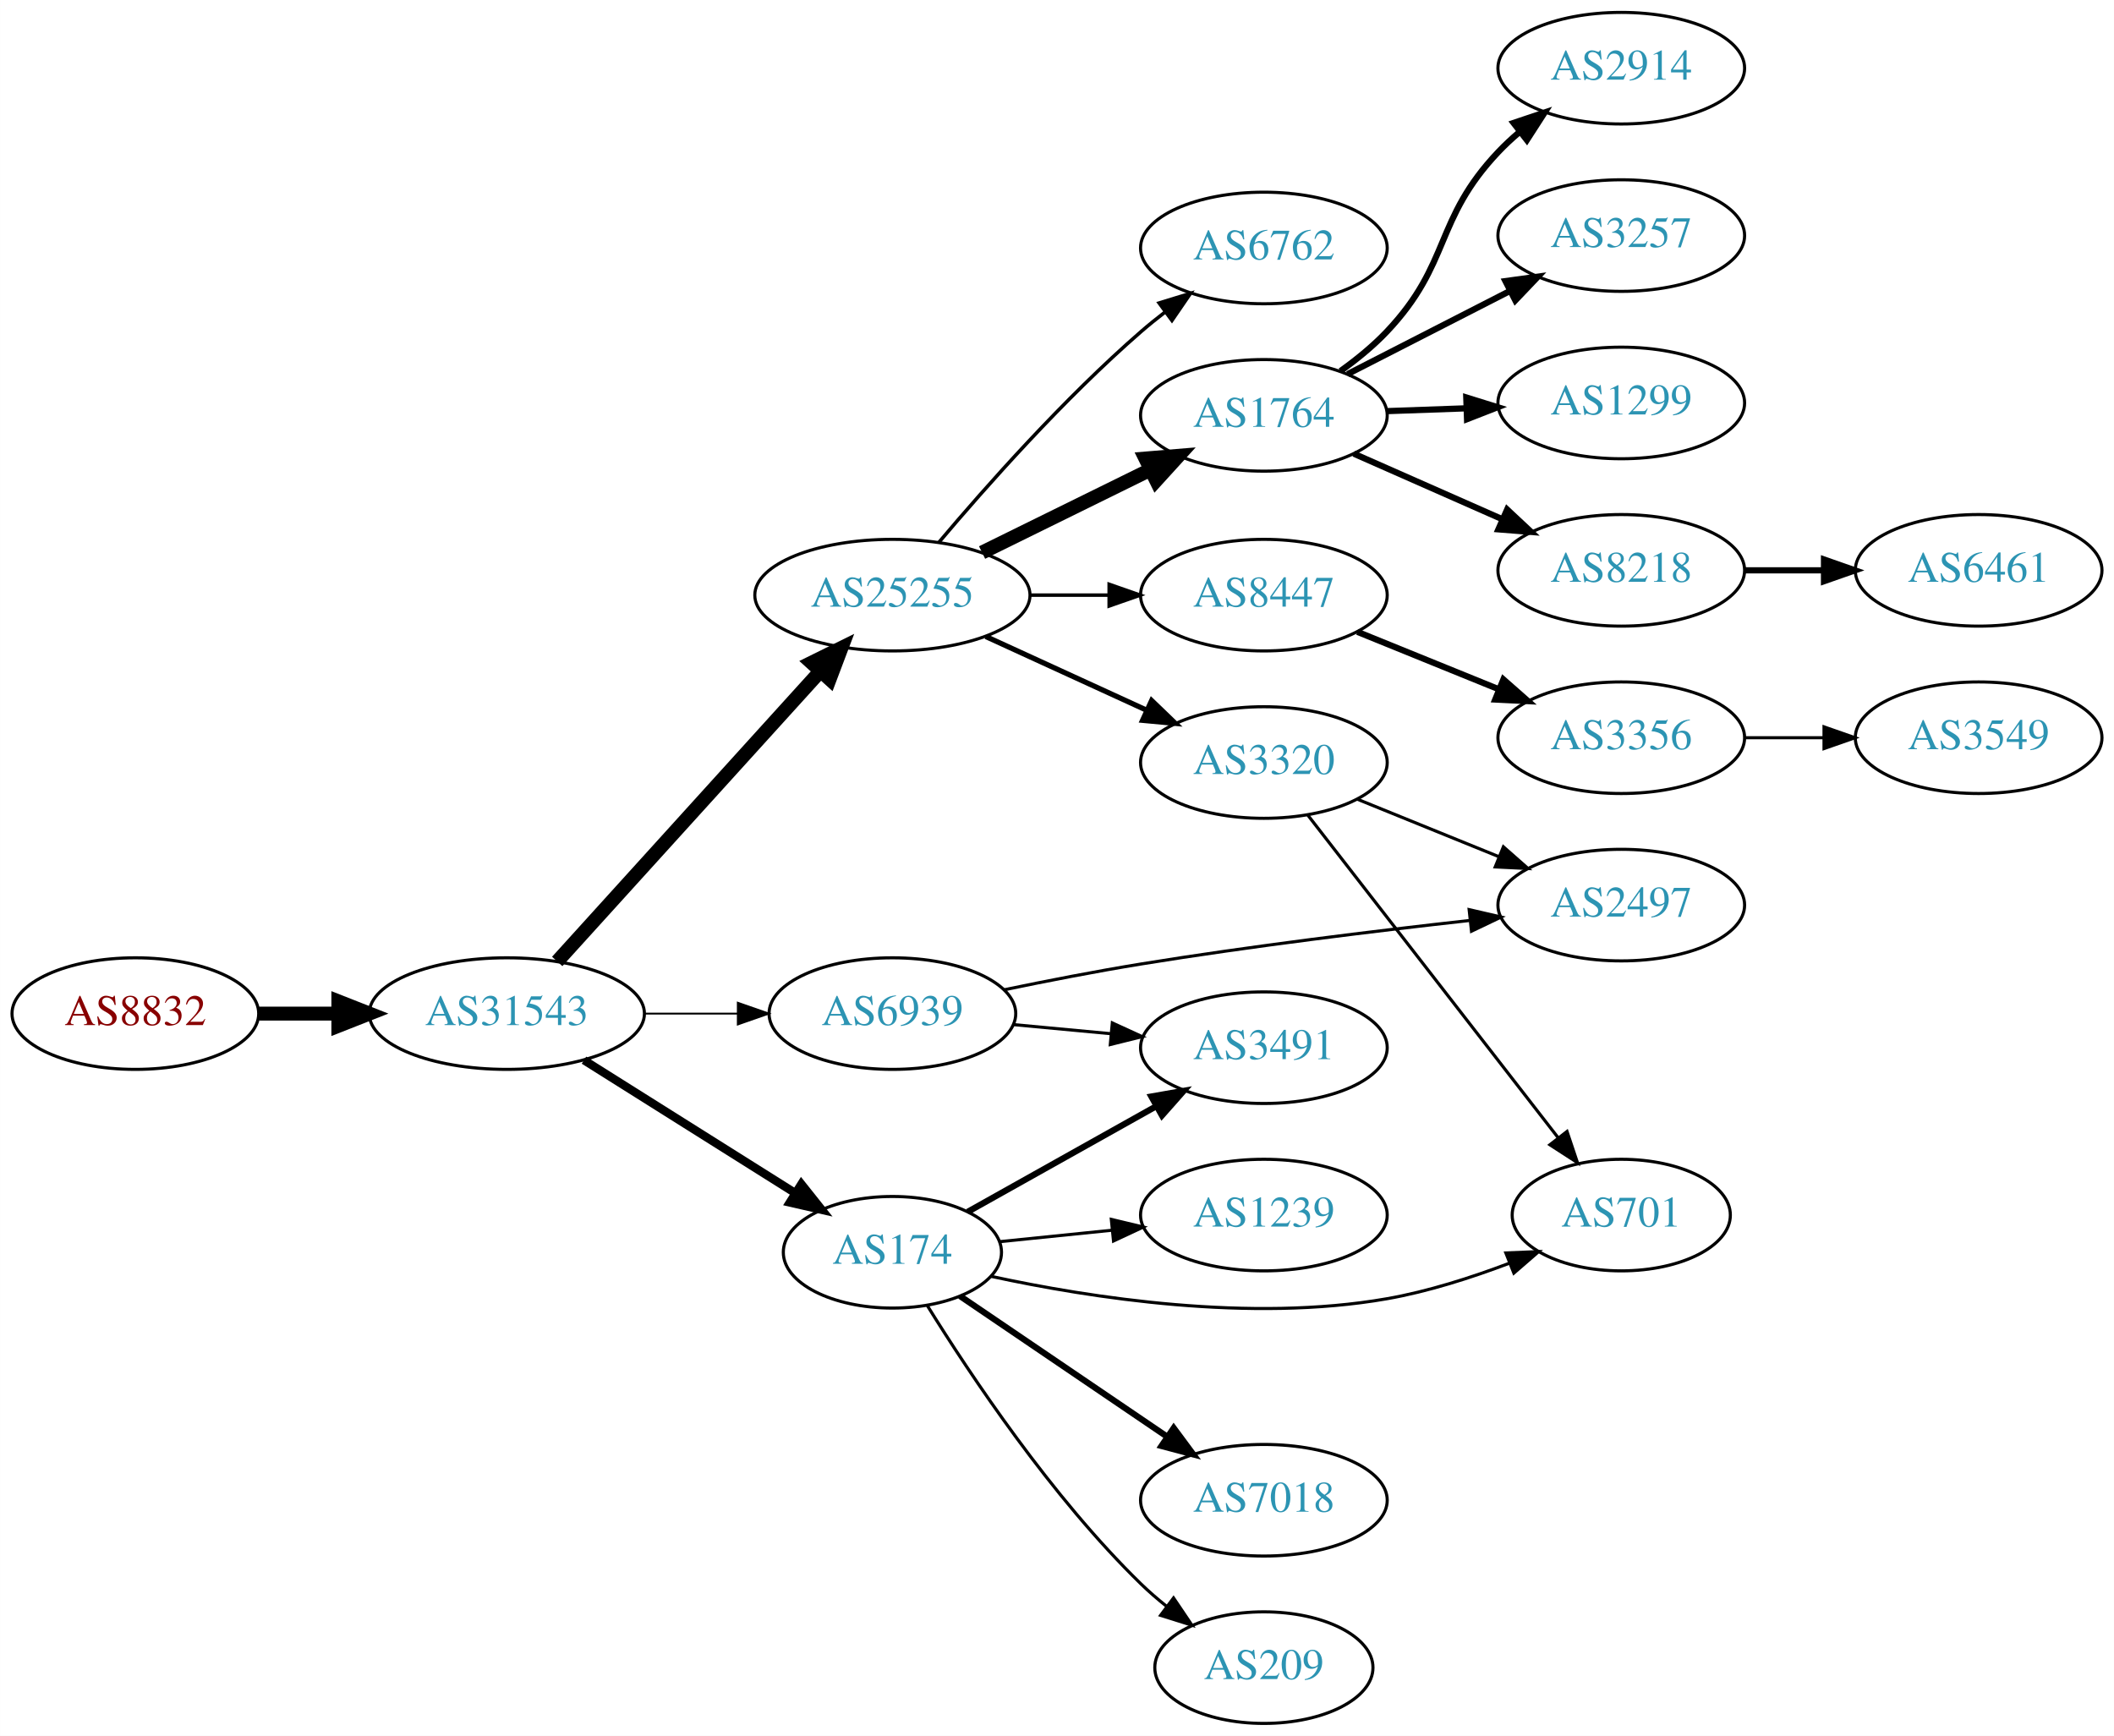
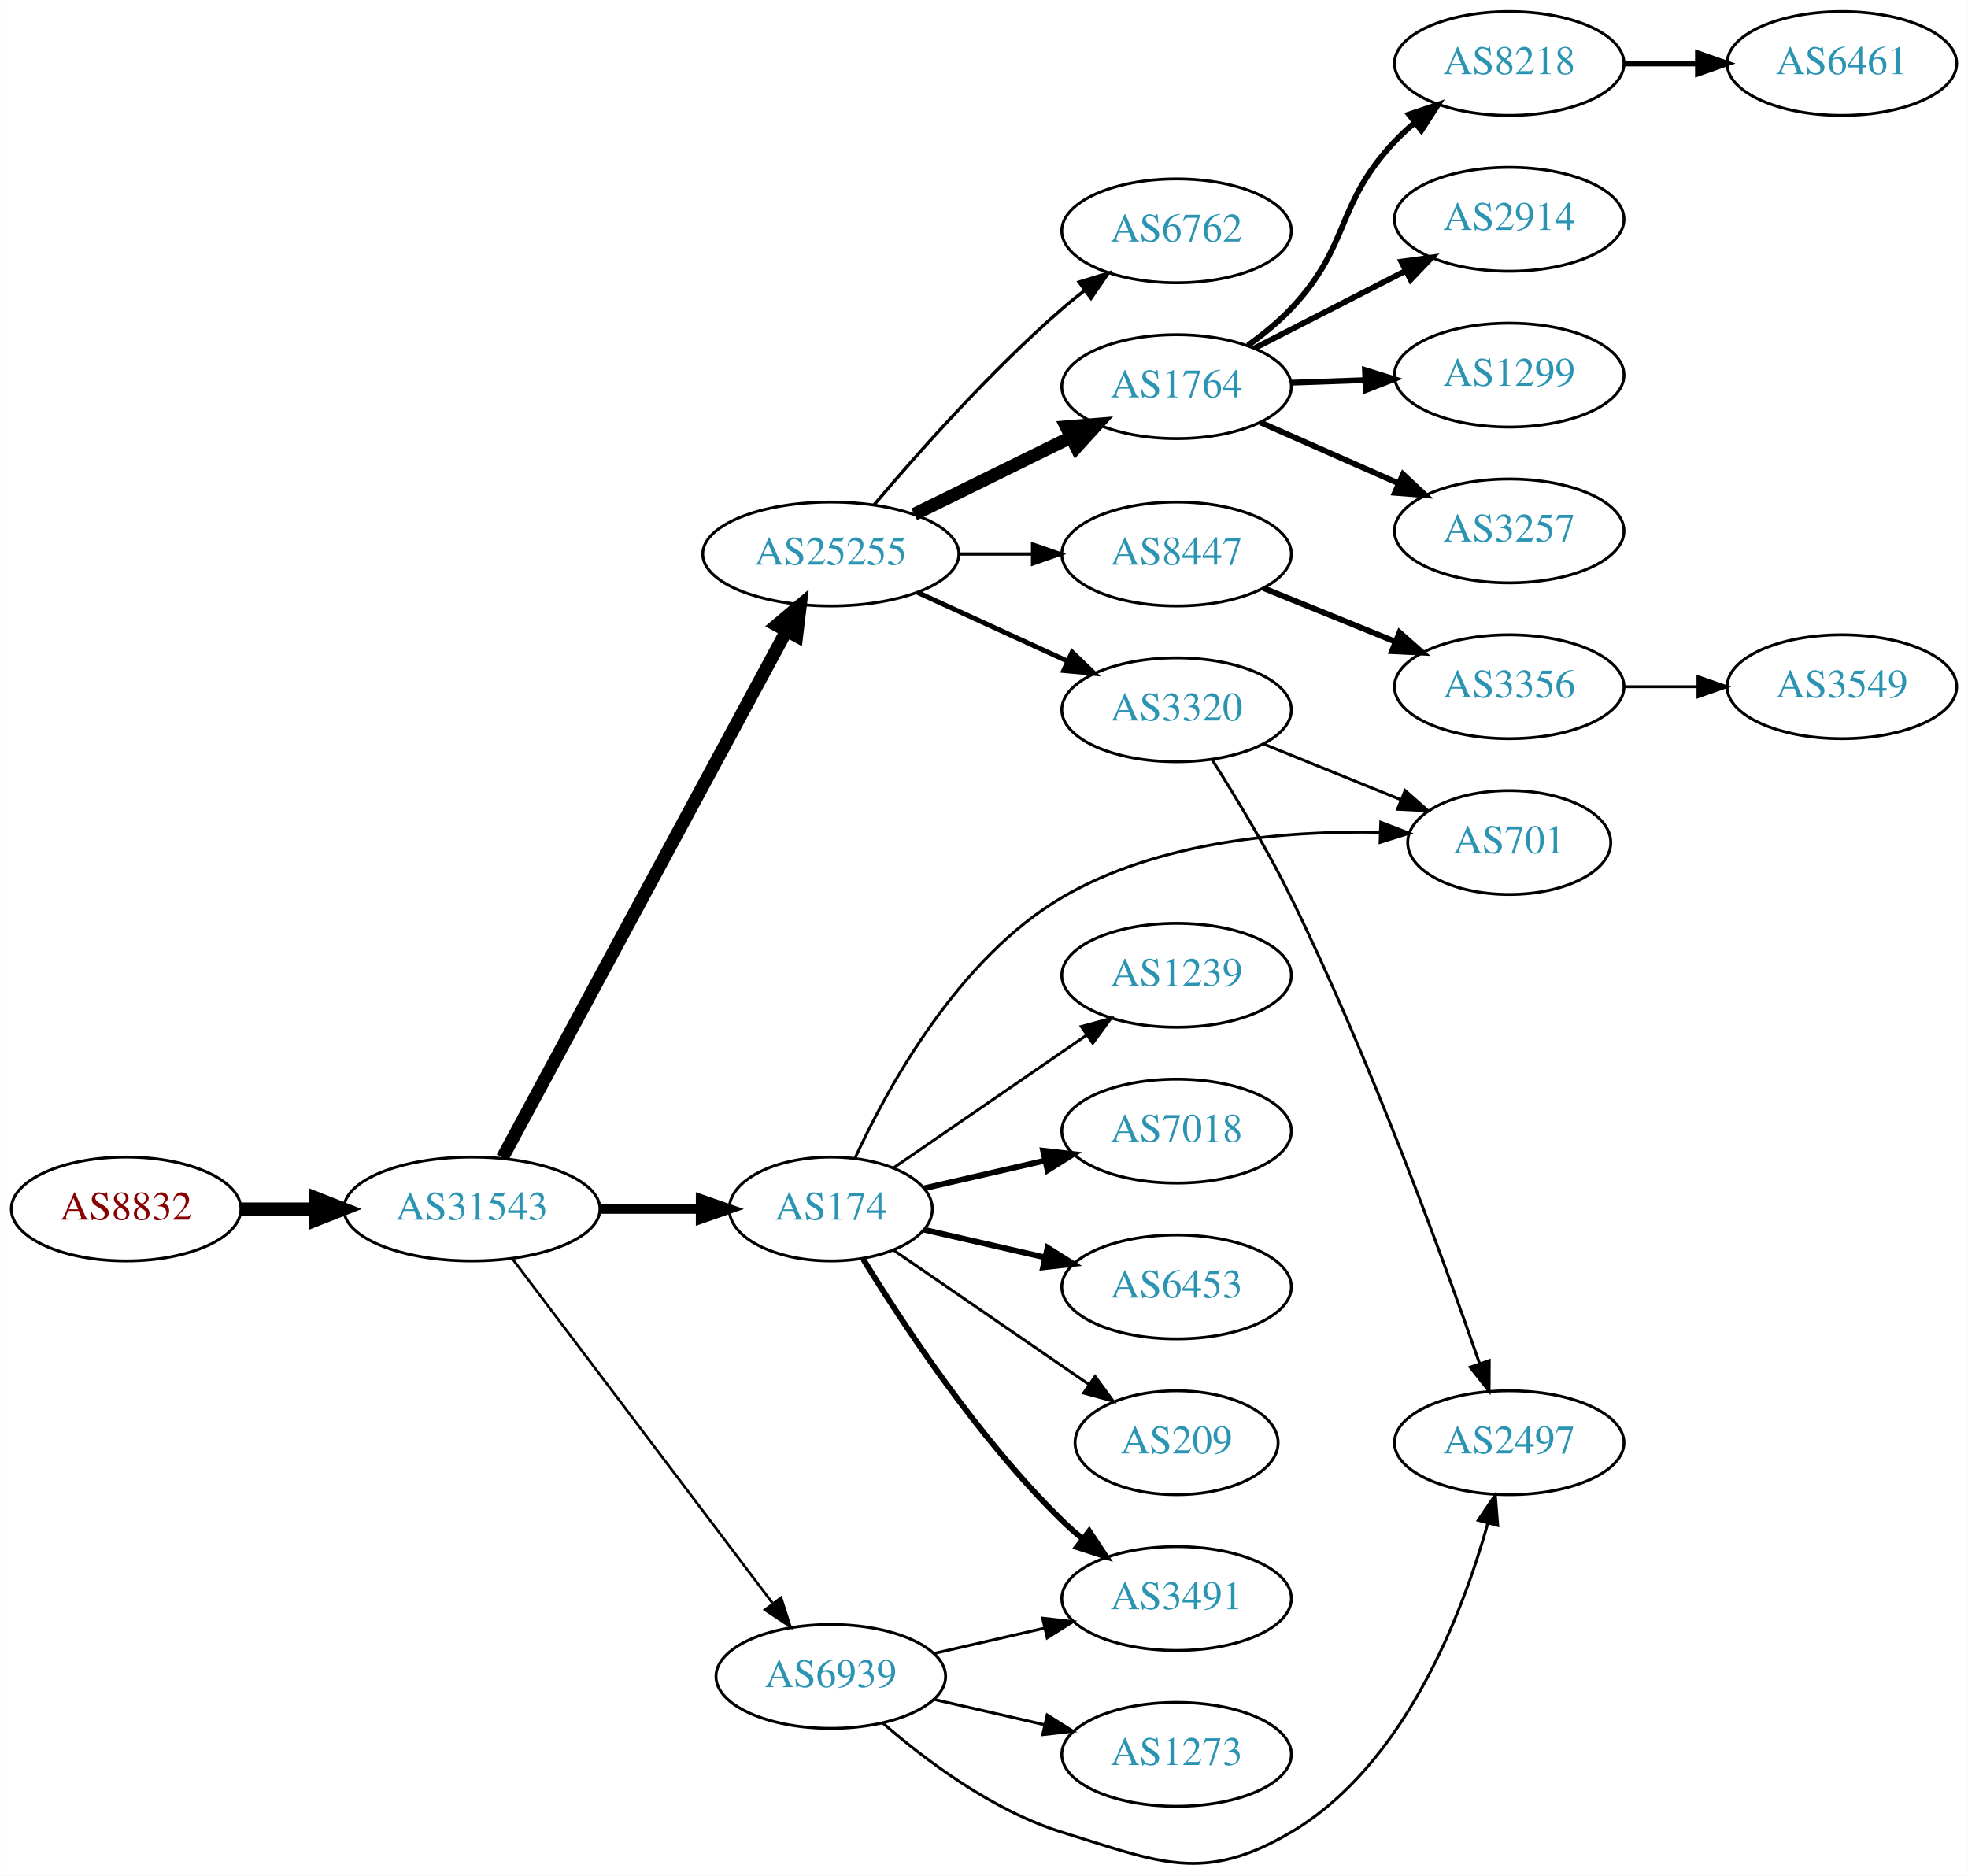
- <svg xmlns="http://www.w3.org/2000/svg" xmlns:xlink="http://www.w3.org/1999/xlink" width="682pt" height="560pt" viewBox="0.00 0.00 681.96 560.00">
-   <g id="graph0" class="graph" transform="scale(1 1) rotate(0) translate(4 556)">
-     <polygon fill="white" stroke="none" points="-4,4 -4,-556 677.956,-556 677.956,4 -4,4" />
+ <svg xmlns="http://www.w3.org/2000/svg" xmlns:xlink="http://www.w3.org/1999/xlink" width="682pt" height="650pt" viewBox="0.00 0.00 681.96 650.08">
+   <g id="graph0" class="graph" transform="scale(1 1) rotate(0) translate(4 646.079)">
+     <polygon fill="white" stroke="none" points="-4,4 -4,-646.079 677.956,-646.079 677.956,4 -4,4" />
    <g id="node1" class="node">
      <g id="a_node1">
        <a xlink:href="/asn/8832" xlink:title="AS8832 ~ Netvoice Data Security GmbH [AT]">
-           <ellipse fill="#ffffff" stroke="black" cx="39.647" cy="-229" rx="39.794" ry="18" />
-           <text text-anchor="middle" x="39.647" y="-225.3" font-family="Times,serif" font-size="14.00" fill="#880000">AS8832</text>
+           <ellipse fill="#ffffff" stroke="black" cx="39.647" cy="-227.079" rx="39.794" ry="18" />
+           <text text-anchor="middle" x="39.647" y="-223.379" font-family="Times,serif" font-size="14.00" fill="#880000">AS8832</text>
        </a>
      </g>
    </g>
    <g id="node2" class="node">
      <g id="a_node2">
        <a xlink:href="/asn/31543" xlink:title="AS31543 ~ myNET gmbh [AT]">
-           <ellipse fill="#ffffff" stroke="black" cx="159.489" cy="-229" rx="44.393" ry="18" />
-           <text text-anchor="middle" x="159.489" y="-225.3" font-family="Times,serif" font-size="14.00" fill="#2c94b3">AS31543</text>
+           <ellipse fill="#ffffff" stroke="black" cx="159.489" cy="-227.079" rx="44.393" ry="18" />
+           <text text-anchor="middle" x="159.489" y="-223.379" font-family="Times,serif" font-size="14.00" fill="#2c94b3">AS31543</text>
        </a>
      </g>
    </g>
    <g id="edge1" class="edge">
-       <path fill="none" stroke="black" stroke-width="4.5" d="M79.559,-229C87.662,-229 96.337,-229 104.863,-229" />
-       <polygon fill="black" stroke="black" stroke-width="4.5" points="105.141,-232.938 115.141,-229 105.141,-225.063 105.141,-232.938" />
+       <path fill="none" stroke="black" stroke-width="4.5" d="M79.559,-227.079C87.662,-227.079 96.337,-227.079 104.863,-227.079" />
+       <polygon fill="black" stroke="black" stroke-width="4.5" points="105.141,-231.016 115.141,-227.079 105.141,-223.141 105.141,-231.016" />
    </g>
    <g id="node3" class="node">
      <g id="a_node3">
        <a xlink:href="/asn/25255" xlink:title="AS25255 ~ ==&gt; TELE2 AUSTRIA &lt;== [AT]">
-           <ellipse fill="#ffffff" stroke="black" cx="283.881" cy="-364" rx="44.393" ry="18" />
-           <text text-anchor="middle" x="283.881" y="-360.3" font-family="Times,serif" font-size="14.00" fill="#2c94b3">AS25255</text>
+           <ellipse fill="#ffffff" stroke="black" cx="283.881" cy="-454.079" rx="44.393" ry="18" />
+           <text text-anchor="middle" x="283.881" y="-450.379" font-family="Times,serif" font-size="14.00" fill="#2c94b3">AS25255</text>
        </a>
      </g>
    </g>
    <g id="edge2" class="edge">
-       <path fill="none" stroke="black" stroke-width="4.5" d="M175.743,-245.825C197.089,-269.37 236.011,-312.302 260.603,-339.426" />
-       <polygon fill="black" stroke="black" stroke-width="4.5" points="257.802,-342.199 267.435,-346.963 263.636,-336.91 257.802,-342.199" />
+       <path fill="none" stroke="black" stroke-width="4.5" d="M170.093,-244.891C191.498,-284.59 243.217,-380.514 268.493,-427.393" />
+       <polygon fill="black" stroke="black" stroke-width="4.5" points="265.11,-429.416 273.322,-436.349 272.042,-425.678 265.11,-429.416" />
    </g>
    <g id="node4" class="node">
      <g id="a_node4">
        <a xlink:href="/asn/174" xlink:title="AS174 ~ Cogent Communications [US]">
-           <ellipse fill="#ffffff" stroke="black" cx="283.881" cy="-152" rx="35.194" ry="18" />
-           <text text-anchor="middle" x="283.881" y="-148.3" font-family="Times,serif" font-size="14.00" fill="#2c94b3">AS174</text>
+           <ellipse fill="#ffffff" stroke="black" cx="283.881" cy="-227.079" rx="35.194" ry="18" />
+           <text text-anchor="middle" x="283.881" y="-223.379" font-family="Times,serif" font-size="14.00" fill="#2c94b3">AS174</text>
        </a>
      </g>
    </g>
    <g id="edge3" class="edge">
-       <path fill="none" stroke="black" stroke-width="2.7" d="M184.378,-213.971C203.857,-201.716 231.49,-184.331 252.534,-171.092" />
-       <polygon fill="black" stroke="black" stroke-width="2.7" points="254.505,-173.987 261.106,-165.699 250.778,-168.062 254.505,-173.987" />
+       <path fill="none" stroke="black" stroke-width="3.3" d="M203.985,-227.079C215.242,-227.079 227.374,-227.079 238.668,-227.079" />
+       <polygon fill="black" stroke="black" stroke-width="3.3" points="238.755,-230.579 248.755,-227.079 238.755,-223.579 238.755,-230.579" />
    </g>
    <g id="node5" class="node">
      <g id="a_node5">
        <a xlink:href="/asn/6939" xlink:title="AS6939 ~ Hurricane Electric LLC [US]">
-           <ellipse fill="#ffffff" stroke="black" cx="283.881" cy="-229" rx="39.794" ry="18" />
-           <text text-anchor="middle" x="283.881" y="-225.3" font-family="Times,serif" font-size="14.00" fill="#2c94b3">AS6939</text>
+           <ellipse fill="#ffffff" stroke="black" cx="283.881" cy="-65.079" rx="39.794" ry="18" />
+           <text text-anchor="middle" x="283.881" y="-61.379" font-family="Times,serif" font-size="14.00" fill="#2c94b3">AS6939</text>
        </a>
      </g>
    </g>
    <g id="edge4" class="edge">
-       <path fill="none" stroke="black" stroke-width="0.6" d="M203.985,-229C213.674,-229 224.01,-229 233.903,-229" />
-       <polygon fill="black" stroke="black" stroke-width="0.6" points="234.006,-232.5 244.006,-229 234.006,-225.5 234.006,-232.5" />
+       <path fill="none" stroke="black" stroke-width="0.9" d="M173.587,-209.742C195.212,-181.119 238.483,-123.845 263.605,-90.592" />
+       <polygon fill="black" stroke="black" stroke-width="0.9" points="266.642,-92.379 269.877,-82.291 261.057,-88.16 266.642,-92.379" />
    </g>
    <g id="node6" class="node">
      <g id="a_node6">
-         <a xlink:href="/asn/1764" xlink:title="AS1764 ~ NEXTLAYER-AS [AT]">
-           <ellipse fill="#ffffff" stroke="black" cx="403.724" cy="-422" rx="39.794" ry="18" />
-           <text text-anchor="middle" x="403.724" y="-418.3" font-family="Times,serif" font-size="14.00" fill="#2c94b3">AS1764</text>
+         <a xlink:href="/asn/6762" xlink:title="AS6762 ~ TELECOM ITALIA SPARKLE S.p.A. [IT]">
+           <ellipse fill="#ffffff" stroke="black" cx="403.724" cy="-566.079" rx="39.794" ry="18" />
+           <text text-anchor="middle" x="403.724" y="-562.379" font-family="Times,serif" font-size="14.00" fill="#2c94b3">AS6762</text>
        </a>
      </g>
    </g>
    <g id="edge5" class="edge">
-       <path fill="none" stroke="black" stroke-width="4.5" d="M312.808,-377.745C329.003,-385.716 349.564,-395.836 366.936,-404.386" />
-       <polygon fill="black" stroke="black" stroke-width="4.5" points="365.5,-408.068 376.211,-408.951 368.978,-401.002 365.5,-408.068" />
+       <path fill="none" stroke="black" stroke-width="1.125" d="M298.816,-471.045C313.938,-488.953 339.258,-517.517 364.077,-539.079 366.549,-541.226 369.191,-543.361 371.891,-545.436" />
+       <polygon fill="black" stroke="black" stroke-width="1.125" points="369.919,-548.329 380.05,-551.43 374.063,-542.688 369.919,-548.329" />
    </g>
    <g id="node7" class="node">
      <g id="a_node7">
-         <a xlink:href="/asn/3320" xlink:title="AS3320 ~ DTAG [DE]">
-           <ellipse fill="#ffffff" stroke="black" cx="403.724" cy="-310" rx="39.794" ry="18" />
-           <text text-anchor="middle" x="403.724" y="-306.3" font-family="Times,serif" font-size="14.00" fill="#2c94b3">AS3320</text>
+         <a xlink:href="/asn/1764" xlink:title="AS1764 ~ NEXTLAYER-AS [AT]">
+           <ellipse fill="#ffffff" stroke="black" cx="403.724" cy="-512.079" rx="39.794" ry="18" />
+           <text text-anchor="middle" x="403.724" y="-508.379" font-family="Times,serif" font-size="14.00" fill="#2c94b3">AS1764</text>
        </a>
      </g>
    </g>
    <g id="edge6" class="edge">
-       <path fill="none" stroke="black" stroke-width="1.688" d="M314.011,-350.652C329.622,-343.498 349.02,-334.609 365.692,-326.97" />
-       <polygon fill="black" stroke="black" stroke-width="1.688" points="367.511,-329.986 375.144,-322.638 364.595,-323.622 367.511,-329.986" />
+       <path fill="none" stroke="black" stroke-width="4.5" d="M312.808,-467.824C329.003,-475.794 349.564,-485.914 366.936,-494.465" />
+       <polygon fill="black" stroke="black" stroke-width="4.5" points="365.5,-498.146 376.211,-499.029 368.978,-491.081 365.5,-498.146" />
    </g>
    <g id="node8" class="node">
      <g id="a_node8">
-         <a xlink:href="/asn/8447" xlink:title="AS8447 ~ A1 Telekom Austria AG [AT]">
-           <ellipse fill="#ffffff" stroke="black" cx="403.724" cy="-364" rx="39.794" ry="18" />
-           <text text-anchor="middle" x="403.724" y="-360.3" font-family="Times,serif" font-size="14.00" fill="#2c94b3">AS8447</text>
+         <a xlink:href="/asn/3320" xlink:title="AS3320 ~ DTAG [DE]">
+           <ellipse fill="#ffffff" stroke="black" cx="403.724" cy="-400.079" rx="39.794" ry="18" />
+           <text text-anchor="middle" x="403.724" y="-396.379" font-family="Times,serif" font-size="14.00" fill="#2c94b3">AS3320</text>
        </a>
      </g>
    </g>
    <g id="edge7" class="edge">
-       <path fill="none" stroke="black" stroke-width="1.125" d="M328.092,-364C336.405,-364 345.168,-364 353.65,-364" />
-       <polygon fill="black" stroke="black" stroke-width="1.125" points="353.809,-367.5 363.809,-364 353.809,-360.5 353.809,-367.5" />
+       <path fill="none" stroke="black" stroke-width="1.688" d="M314.011,-440.73C329.622,-433.577 349.02,-424.688 365.692,-417.048" />
+       <polygon fill="black" stroke="black" stroke-width="1.688" points="367.511,-420.065 375.144,-412.717 364.595,-413.701 367.511,-420.065" />
    </g>
    <g id="node9" class="node">
      <g id="a_node9">
-         <a xlink:href="/asn/6762" xlink:title="AS6762 ~ TELECOM ITALIA SPARKLE S.p.A. [IT]">
-           <ellipse fill="#ffffff" stroke="black" cx="403.724" cy="-476" rx="39.794" ry="18" />
-           <text text-anchor="middle" x="403.724" y="-472.3" font-family="Times,serif" font-size="14.00" fill="#2c94b3">AS6762</text>
+         <a xlink:href="/asn/8447" xlink:title="AS8447 ~ A1 Telekom Austria AG [AT]">
+           <ellipse fill="#ffffff" stroke="black" cx="403.724" cy="-454.079" rx="39.794" ry="18" />
+           <text text-anchor="middle" x="403.724" y="-450.379" font-family="Times,serif" font-size="14.00" fill="#2c94b3">AS8447</text>
        </a>
      </g>
    </g>
    <g id="edge8" class="edge">
-       <path fill="none" stroke="black" stroke-width="1.125" d="M298.816,-380.966C313.938,-398.875 339.258,-427.439 364.077,-449 366.549,-451.147 369.191,-453.282 371.891,-455.357" />
-       <polygon fill="black" stroke="black" stroke-width="1.125" points="369.919,-458.251 380.05,-461.351 374.063,-452.61 369.919,-458.251" />
+       <path fill="none" stroke="black" stroke-width="1.125" d="M328.092,-454.079C336.405,-454.079 345.168,-454.079 353.65,-454.079" />
+       <polygon fill="black" stroke="black" stroke-width="1.125" points="353.809,-457.579 363.809,-454.079 353.809,-450.579 353.809,-457.579" />
    </g>
    <g id="node14" class="node">
      <g id="a_node14">
-         <a xlink:href="/asn/701" xlink:title="AS701 ~ UUNET [US]">
-           <ellipse fill="#ffffff" stroke="black" cx="519.017" cy="-164" rx="35.194" ry="18" />
-           <text text-anchor="middle" x="519.017" y="-160.3" font-family="Times,serif" font-size="14.00" fill="#2c94b3">AS701</text>
-         </a>
-       </g>
-     </g>
-     <g id="edge19" class="edge">
-       <path fill="none" stroke="black" d="M315.753,-144.227C347.835,-137.28 399.405,-129.293 443.37,-137 456.652,-139.328 470.685,-143.821 482.955,-148.483" />
-       <polygon fill="black" stroke="black" points="481.784,-151.784 492.37,-152.221 484.367,-145.278 481.784,-151.784" />
+         <a xlink:href="/asn/7018" xlink:title="AS7018 ~ AT&amp;T Services, Inc. [US]">
+           <ellipse fill="#ffffff" stroke="black" cx="403.724" cy="-254.079" rx="39.794" ry="18" />
+           <text text-anchor="middle" x="403.724" y="-250.379" font-family="Times,serif" font-size="14.00" fill="#2c94b3">AS7018</text>
+         </a>
+       </g>
+     </g>
+     <g id="edge13" class="edge">
+       <path fill="none" stroke="black" stroke-width="2" d="M316.151,-234.243C328.991,-237.185 344.095,-240.646 358.063,-243.846" />
+       <polygon fill="black" stroke="black" stroke-width="2" points="357.454,-247.297 367.983,-246.119 359.018,-240.474 357.454,-247.297" />
+     </g>
+     <g id="node15" class="node">
+       <g id="a_node15">
+         <a xlink:href="/asn/6453" xlink:title="AS6453 ~ TATA COMMUNICATIONS (AMERICA) INC [US]">
+           <ellipse fill="#ffffff" stroke="black" cx="403.724" cy="-200.079" rx="39.794" ry="18" />
+           <text text-anchor="middle" x="403.724" y="-196.379" font-family="Times,serif" font-size="14.00" fill="#2c94b3">AS6453</text>
+         </a>
+       </g>
+     </g>
+     <g id="edge14" class="edge">
+       <path fill="none" stroke="black" stroke-width="2" d="M316.151,-219.914C328.991,-216.972 344.095,-213.511 358.063,-210.311" />
+       <polygon fill="black" stroke="black" stroke-width="2" points="359.018,-213.683 367.983,-208.038 357.454,-206.86 359.018,-213.683" />
    </g>
    <g id="node16" class="node">
      <g id="a_node16">
        <a xlink:href="/asn/3491" xlink:title="AS3491 ~ PCCW Global, Inc. [US]">
-           <ellipse fill="#ffffff" stroke="black" cx="403.724" cy="-218" rx="39.794" ry="18" />
-           <text text-anchor="middle" x="403.724" y="-214.3" font-family="Times,serif" font-size="14.00" fill="#2c94b3">AS3491</text>
+           <ellipse fill="#ffffff" stroke="black" cx="403.724" cy="-92.079" rx="39.794" ry="18" />
+           <text text-anchor="middle" x="403.724" y="-88.379" font-family="Times,serif" font-size="14.00" fill="#2c94b3">AS3491</text>
        </a>
      </g>
    </g>
    <g id="edge15" class="edge">
-       <path fill="none" stroke="black" stroke-width="2" d="M308.163,-165.039C325.535,-174.769 349.527,-188.206 368.997,-199.111" />
-       <polygon fill="black" stroke="black" stroke-width="2" points="367.428,-202.243 377.863,-204.076 370.848,-196.136 367.428,-202.243" />
+       <path fill="none" stroke="black" stroke-width="2" d="M295.147,-209.639C308.955,-187.087 335.144,-147.356 364.077,-119.079 366.217,-116.987 368.535,-114.942 370.934,-112.973" />
+       <polygon fill="black" stroke="black" stroke-width="2" points="373.445,-115.46 379.276,-106.615 369.201,-109.893 373.445,-115.46" />
    </g>
    <g id="node17" class="node">
      <g id="a_node17">
        <a xlink:href="/asn/1239" xlink:title="AS1239 ~ Sprint [US]">
-           <ellipse fill="#ffffff" stroke="black" cx="403.724" cy="-164" rx="39.794" ry="18" />
-           <text text-anchor="middle" x="403.724" y="-160.3" font-family="Times,serif" font-size="14.00" fill="#2c94b3">AS1239</text>
+           <ellipse fill="#ffffff" stroke="black" cx="403.724" cy="-308.079" rx="39.794" ry="18" />
+           <text text-anchor="middle" x="403.724" y="-304.379" font-family="Times,serif" font-size="14.00" fill="#2c94b3">AS1239</text>
        </a>
      </g>
    </g>
    <g id="edge16" class="edge">
-       <path fill="none" stroke="black" d="M318.65,-155.439C329.915,-156.586 342.689,-157.887 354.818,-159.122" />
-       <polygon fill="black" stroke="black" points="354.504,-162.608 364.807,-160.139 355.213,-155.644 354.504,-162.608" />
+       <path fill="none" stroke="black" d="M305.678,-241.373C324.261,-254.147 351.712,-273.015 372.68,-287.428" />
+       <polygon fill="black" stroke="black" points="370.714,-290.324 380.938,-293.104 374.68,-284.555 370.714,-290.324" />
    </g>
    <g id="node18" class="node">
      <g id="a_node18">
-         <a xlink:href="/asn/7018" xlink:title="AS7018 ~ AT&amp;T Services, Inc. [US]">
-           <ellipse fill="#ffffff" stroke="black" cx="403.724" cy="-72" rx="39.794" ry="18" />
-           <text text-anchor="middle" x="403.724" y="-68.3" font-family="Times,serif" font-size="14.00" fill="#2c94b3">AS7018</text>
+         <a xlink:href="/asn/209" xlink:title="AS209 ~ CenturyLink Communications, LLC [US]">
+           <ellipse fill="#ffffff" stroke="black" cx="403.724" cy="-146.079" rx="35.194" ry="18" />
+           <text text-anchor="middle" x="403.724" y="-142.379" font-family="Times,serif" font-size="14.00" fill="#2c94b3">AS209</text>
        </a>
      </g>
    </g>
    <g id="edge17" class="edge">
-       <path fill="none" stroke="black" stroke-width="2" d="M305.678,-137.882C324.179,-125.322 351.468,-106.796 372.4,-92.586" />
-       <polygon fill="black" stroke="black" stroke-width="2" points="374.63,-95.302 380.938,-86.79 370.698,-89.511 374.63,-95.302" />
+       <path fill="none" stroke="black" d="M305.678,-212.784C324.494,-199.851 352.4,-180.669 373.464,-166.191" />
+       <polygon fill="black" stroke="black" points="375.48,-169.052 381.739,-160.503 371.515,-163.283 375.48,-169.052" />
    </g>
    <g id="node19" class="node">
      <g id="a_node19">
-         <a xlink:href="/asn/209" xlink:title="AS209 ~ CenturyLink Communications, LLC [US]">
-           <ellipse fill="#ffffff" stroke="black" cx="403.724" cy="-18" rx="35.194" ry="18" />
-           <text text-anchor="middle" x="403.724" y="-14.3" font-family="Times,serif" font-size="14.00" fill="#2c94b3">AS209</text>
+         <a xlink:href="/asn/701" xlink:title="AS701 ~ UUNET [US]">
+           <ellipse fill="#ffffff" stroke="black" cx="519.017" cy="-354.079" rx="35.194" ry="18" />
+           <text text-anchor="middle" x="519.017" y="-350.379" font-family="Times,serif" font-size="14.00" fill="#2c94b3">AS701</text>
        </a>
      </g>
    </g>
    <g id="edge18" class="edge">
-       <path fill="none" stroke="black" d="M295.181,-134.73C309.027,-112.397 335.256,-73.044 364.077,-45 366.618,-42.528 369.405,-40.119 372.283,-37.824" />
-       <polygon fill="black" stroke="black" points="374.579,-40.478 380.502,-31.694 370.394,-34.866 374.579,-40.478" />
-     </g>
-     <g id="node15" class="node">
-       <g id="a_node15">
+       <path fill="none" stroke="black" d="M292.322,-244.798C303.762,-269.61 328.177,-314.023 364.077,-335.079 397.403,-354.624 441.726,-358.229 474.252,-357.622" />
+       <polygon fill="black" stroke="black" points="474.489,-361.116 484.369,-357.292 474.26,-354.12 474.489,-361.116" />
+     </g>
+     <g id="edge25" class="edge">
+       <path fill="none" stroke="black" d="M319.6,-73.033C331.6,-75.783 345.221,-78.904 357.914,-81.812" />
+       <polygon fill="black" stroke="black" points="357.316,-85.266 367.845,-84.087 358.88,-78.442 357.316,-85.266" />
+     </g>
+     <g id="node20" class="node">
+       <g id="a_node20">
        <a xlink:href="/asn/2497" xlink:title="AS2497 ~ Internet Initiative Japan Inc. [JP]">
-           <ellipse fill="#ffffff" stroke="black" cx="519.017" cy="-264" rx="39.794" ry="18" />
-           <text text-anchor="middle" x="519.017" y="-260.3" font-family="Times,serif" font-size="14.00" fill="#2c94b3">AS2497</text>
-         </a>
-       </g>
-     </g>
-     <g id="edge23" class="edge">
-       <path fill="none" stroke="black" d="M319.863,-236.668C333.604,-239.522 349.539,-242.638 364.077,-245 399.385,-250.737 439.5,-255.636 469.926,-259.022" />
-       <polygon fill="black" stroke="black" points="469.938,-262.544 480.26,-260.155 470.701,-255.586 469.938,-262.544" />
+           <ellipse fill="#ffffff" stroke="black" cx="519.017" cy="-146.079" rx="39.794" ry="18" />
+           <text text-anchor="middle" x="519.017" y="-142.379" font-family="Times,serif" font-size="14.00" fill="#2c94b3">AS2497</text>
+         </a>
+       </g>
    </g>
    <g id="edge24" class="edge">
-       <path fill="none" stroke="black" d="M322.816,-225.459C332.808,-224.526 343.725,-223.507 354.191,-222.53" />
-       <polygon fill="black" stroke="black" points="354.825,-225.986 364.456,-221.572 354.174,-219.017 354.825,-225.986" />
+       <path fill="none" stroke="black" d="M301.803,-49.016C316.826,-35.942 340.065,-18.486 364.077,-11.079 397.753,-0.69 413.015,6.824 443.37,-11.079 482.504,-34.158 502.552,-85.931 511.624,-118.234" />
+       <polygon fill="black" stroke="black" points="508.259,-119.201 514.194,-127.977 515.028,-117.415 508.259,-119.201" />
+     </g>
+     <g id="node24" class="node">
+       <g id="a_node24">
+         <a xlink:href="/asn/1273" xlink:title="AS1273 ~ Vodafone Group PLC [EU]">
+           <ellipse fill="#ffffff" stroke="black" cx="403.724" cy="-38.079" rx="39.794" ry="18" />
+           <text text-anchor="middle" x="403.724" y="-34.379" font-family="Times,serif" font-size="14.00" fill="#2c94b3">AS1273</text>
+         </a>
+       </g>
+     </g>
+     <g id="edge26" class="edge">
+       <path fill="none" stroke="black" d="M319.6,-57.124C331.6,-54.374 345.221,-51.254 357.914,-48.345" />
+       <polygon fill="black" stroke="black" points="358.88,-51.715 367.845,-46.07 357.316,-44.892 358.88,-51.715" />
    </g>
    <g id="node10" class="node">
      <g id="a_node10">
        <a xlink:href="/asn/2914" xlink:title="AS2914 ~ NTT America, Inc. [US]">
-           <ellipse fill="#ffffff" stroke="black" cx="519.017" cy="-534" rx="39.794" ry="18" />
-           <text text-anchor="middle" x="519.017" y="-530.3" font-family="Times,serif" font-size="14.00" fill="#2c94b3">AS2914</text>
+           <ellipse fill="#ffffff" stroke="black" cx="519.017" cy="-570.079" rx="39.794" ry="18" />
+           <text text-anchor="middle" x="519.017" y="-566.379" font-family="Times,serif" font-size="14.00" fill="#2c94b3">AS2914</text>
        </a>
      </g>
    </g>
    <g id="edge9" class="edge">
-       <path fill="none" stroke="black" stroke-width="2" d="M428.426,-436.285C433.678,-440.048 438.98,-444.365 443.37,-449 464.233,-471.028 458.507,-484.972 479.37,-507 481.428,-509.173 483.686,-511.276 486.046,-513.284" />
-       <polygon fill="black" stroke="black" stroke-width="2" points="484.272,-516.338 494.314,-519.715 488.569,-510.813 484.272,-516.338" />
+       <path fill="none" stroke="black" stroke-width="2" d="M430.715,-525.385C446.259,-533.343 466.21,-543.556 483.115,-552.211" />
+       <polygon fill="black" stroke="black" stroke-width="2" points="481.65,-555.393 492.146,-556.834 484.84,-549.162 481.65,-555.393" />
    </g>
    <g id="node11" class="node">
      <g id="a_node11">
-         <a xlink:href="/asn/3257" xlink:title="AS3257 ~ GTT [DE]">
-           <ellipse fill="#ffffff" stroke="black" cx="519.017" cy="-480" rx="39.794" ry="18" />
-           <text text-anchor="middle" x="519.017" y="-476.3" font-family="Times,serif" font-size="14.00" fill="#2c94b3">AS3257</text>
+         <a xlink:href="/asn/1299" xlink:title="AS1299 ~ Telia Carrier [EU]">
+           <ellipse fill="#ffffff" stroke="black" cx="519.017" cy="-516.079" rx="39.794" ry="18" />
+           <text text-anchor="middle" x="519.017" y="-512.379" font-family="Times,serif" font-size="14.00" fill="#2c94b3">AS1299</text>
        </a>
      </g>
    </g>
    <g id="edge10" class="edge">
-       <path fill="none" stroke="black" stroke-width="2" d="M430.715,-435.306C446.259,-443.264 466.21,-453.478 483.115,-462.132" />
-       <polygon fill="black" stroke="black" stroke-width="2" points="481.65,-465.314 492.146,-466.756 484.84,-459.083 481.65,-465.314" />
+       <path fill="none" stroke="black" stroke-width="2" d="M443.396,-513.444C451.599,-513.734 460.363,-514.043 468.895,-514.344" />
+       <polygon fill="black" stroke="black" stroke-width="2" points="469.017,-517.851 479.134,-514.706 469.264,-510.855 469.017,-517.851" />
    </g>
    <g id="node12" class="node">
      <g id="a_node12">
-         <a xlink:href="/asn/1299" xlink:title="AS1299 ~ Telia Carrier [EU]">
-           <ellipse fill="#ffffff" stroke="black" cx="519.017" cy="-426" rx="39.794" ry="18" />
-           <text text-anchor="middle" x="519.017" y="-422.3" font-family="Times,serif" font-size="14.00" fill="#2c94b3">AS1299</text>
+         <a xlink:href="/asn/3257" xlink:title="AS3257 ~ GTT [DE]">
+           <ellipse fill="#ffffff" stroke="black" cx="519.017" cy="-462.079" rx="39.794" ry="18" />
+           <text text-anchor="middle" x="519.017" y="-458.379" font-family="Times,serif" font-size="14.00" fill="#2c94b3">AS3257</text>
        </a>
      </g>
    </g>
    <g id="edge11" class="edge">
-       <path fill="none" stroke="black" stroke-width="2" d="M443.396,-423.365C451.599,-423.655 460.363,-423.964 468.895,-424.266" />
-       <polygon fill="black" stroke="black" stroke-width="2" points="469.017,-427.772 479.134,-424.627 469.264,-420.776 469.017,-427.772" />
+       <path fill="none" stroke="black" stroke-width="2" d="M432.729,-499.719C447.163,-493.349 464.964,-485.493 480.563,-478.608" />
+       <polygon fill="black" stroke="black" stroke-width="2" points="482.206,-481.709 489.941,-474.469 479.379,-475.305 482.206,-481.709" />
    </g>
    <g id="node13" class="node">
      <g id="a_node13">
        <a xlink:href="/asn/8218" xlink:title="AS8218 ~ legacy Neotelecoms [FR]">
-           <ellipse fill="#ffffff" stroke="black" cx="519.017" cy="-372" rx="39.794" ry="18" />
-           <text text-anchor="middle" x="519.017" y="-368.3" font-family="Times,serif" font-size="14.00" fill="#2c94b3">AS8218</text>
+           <ellipse fill="#ffffff" stroke="black" cx="519.017" cy="-624.079" rx="39.794" ry="18" />
+           <text text-anchor="middle" x="519.017" y="-620.379" font-family="Times,serif" font-size="14.00" fill="#2c94b3">AS8218</text>
        </a>
      </g>
    </g>
    <g id="edge12" class="edge">
-       <path fill="none" stroke="black" stroke-width="2" d="M432.729,-409.64C447.163,-403.27 464.964,-395.414 480.563,-388.53" />
-       <polygon fill="black" stroke="black" stroke-width="2" points="482.206,-391.63 489.941,-384.391 479.379,-385.226 482.206,-391.63" />
-     </g>
-     <g id="edge13" class="edge">
-       <path fill="none" stroke="black" d="M417.942,-292.966C437.811,-267.361 475.495,-218.798 498.523,-189.121" />
-       <polygon fill="black" stroke="black" points="501.518,-190.971 504.883,-180.925 495.987,-186.68 501.518,-190.971" />
-     </g>
-     <g id="edge14" class="edge">
-       <path fill="none" stroke="black" d="M433.9,-298.154C447.775,-292.52 464.552,-285.708 479.461,-279.654" />
-       <polygon fill="black" stroke="black" points="480.991,-282.811 488.94,-275.806 478.358,-276.325 480.991,-282.811" />
-     </g>
-     <g id="node20" class="node">
-       <g id="a_node20">
+       <path fill="none" stroke="black" stroke-width="2" d="M428.426,-526.364C433.678,-530.126 438.98,-534.443 443.37,-539.079 464.233,-561.107 458.507,-575.051 479.37,-597.079 481.428,-599.251 483.686,-601.354 486.046,-603.363" />
+       <polygon fill="black" stroke="black" stroke-width="2" points="484.272,-606.417 494.314,-609.793 488.569,-600.891 484.272,-606.417" />
+     </g>
+     <g id="edge19" class="edge">
+       <path fill="none" stroke="black" d="M433.9,-388.232C448.313,-382.38 465.857,-375.257 481.186,-369.033" />
+       <polygon fill="black" stroke="black" points="482.936,-372.1 490.885,-365.095 480.303,-365.614 482.936,-372.1" />
+     </g>
+     <g id="edge20" class="edge">
+       <path fill="none" stroke="black" d="M416.003,-382.845C424.164,-369.983 435.156,-351.814 443.37,-335.079 470.722,-279.353 495.739,-210.943 508.709,-173.612" />
+       <polygon fill="black" stroke="black" points="512.092,-174.537 512.04,-163.943 505.474,-172.257 512.092,-174.537" />
+     </g>
+     <g id="node21" class="node">
+       <g id="a_node21">
        <a xlink:href="/asn/3356" xlink:title="AS3356 ~ Level 3 Parent, LLC [US]">
-           <ellipse fill="#ffffff" stroke="black" cx="519.017" cy="-318" rx="39.794" ry="18" />
-           <text text-anchor="middle" x="519.017" y="-314.3" font-family="Times,serif" font-size="14.00" fill="#2c94b3">AS3356</text>
-         </a>
-       </g>
-     </g>
-     <g id="edge20" class="edge">
-       <path fill="none" stroke="black" stroke-width="2" d="M433.9,-352.154C447.775,-346.52 464.552,-339.708 479.461,-333.654" />
-       <polygon fill="black" stroke="black" stroke-width="2" points="480.991,-336.811 488.94,-329.806 478.358,-330.325 480.991,-336.811" />
+           <ellipse fill="#ffffff" stroke="black" cx="519.017" cy="-408.079" rx="39.794" ry="18" />
+           <text text-anchor="middle" x="519.017" y="-404.379" font-family="Times,serif" font-size="14.00" fill="#2c94b3">AS3356</text>
+         </a>
+       </g>
+     </g>
+     <g id="edge21" class="edge">
+       <path fill="none" stroke="black" stroke-width="2" d="M433.9,-442.232C447.775,-436.599 464.552,-429.787 479.461,-423.733" />
+       <polygon fill="black" stroke="black" stroke-width="2" points="480.991,-426.89 488.94,-419.885 478.358,-420.404 480.991,-426.89" />
+     </g>
+     <g id="node23" class="node">
+       <g id="a_node23">
+         <a xlink:href="/asn/6461" xlink:title="AS6461 ~ Zayo Bandwidth [US]">
+           <ellipse fill="#ffffff" stroke="black" cx="634.31" cy="-624.079" rx="39.794" ry="18" />
+           <text text-anchor="middle" x="634.31" y="-620.379" font-family="Times,serif" font-size="14.00" fill="#2c94b3">AS6461</text>
+         </a>
+       </g>
+     </g>
+     <g id="edge23" class="edge">
+       <path fill="none" stroke="black" stroke-width="2" d="M558.689,-624.079C566.892,-624.079 575.656,-624.079 584.188,-624.079" />
+       <polygon fill="black" stroke="black" stroke-width="2" points="584.427,-627.579 594.427,-624.079 584.427,-620.579 584.427,-627.579" />
    </g>
    <g id="node22" class="node">
      <g id="a_node22">
-         <a xlink:href="/asn/6461" xlink:title="AS6461 ~ Zayo Bandwidth [US]">
-           <ellipse fill="#ffffff" stroke="black" cx="634.31" cy="-372" rx="39.794" ry="18" />
-           <text text-anchor="middle" x="634.31" y="-368.3" font-family="Times,serif" font-size="14.00" fill="#2c94b3">AS6461</text>
+         <a xlink:href="/asn/3549" xlink:title="AS3549 ~ Level 3 Parent, LLC [US]">
+           <ellipse fill="#ffffff" stroke="black" cx="634.31" cy="-408.079" rx="39.794" ry="18" />
+           <text text-anchor="middle" x="634.31" y="-404.379" font-family="Times,serif" font-size="14.00" fill="#2c94b3">AS3549</text>
        </a>
      </g>
    </g>
    <g id="edge22" class="edge">
-       <path fill="none" stroke="black" stroke-width="2" d="M558.689,-372C566.892,-372 575.656,-372 584.188,-372" />
-       <polygon fill="black" stroke="black" stroke-width="2" points="584.427,-375.5 594.427,-372 584.427,-368.5 584.427,-375.5" />
-     </g>
-     <g id="node21" class="node">
-       <g id="a_node21">
-         <a xlink:href="/asn/3549" xlink:title="AS3549 ~ Level 3 Parent, LLC [US]">
-           <ellipse fill="#ffffff" stroke="black" cx="634.31" cy="-318" rx="39.794" ry="18" />
-           <text text-anchor="middle" x="634.31" y="-314.3" font-family="Times,serif" font-size="14.00" fill="#2c94b3">AS3549</text>
-         </a>
-       </g>
-     </g>
-     <g id="edge21" class="edge">
-       <path fill="none" stroke="black" d="M558.689,-318C566.892,-318 575.656,-318 584.188,-318" />
-       <polygon fill="black" stroke="black" points="584.427,-321.5 594.427,-318 584.427,-314.5 584.427,-321.5" />
+       <path fill="none" stroke="black" d="M558.689,-408.079C566.892,-408.079 575.656,-408.079 584.188,-408.079" />
+       <polygon fill="black" stroke="black" points="584.427,-411.579 594.427,-408.079 584.427,-404.579 584.427,-411.579" />
    </g>
  </g>
</svg>
